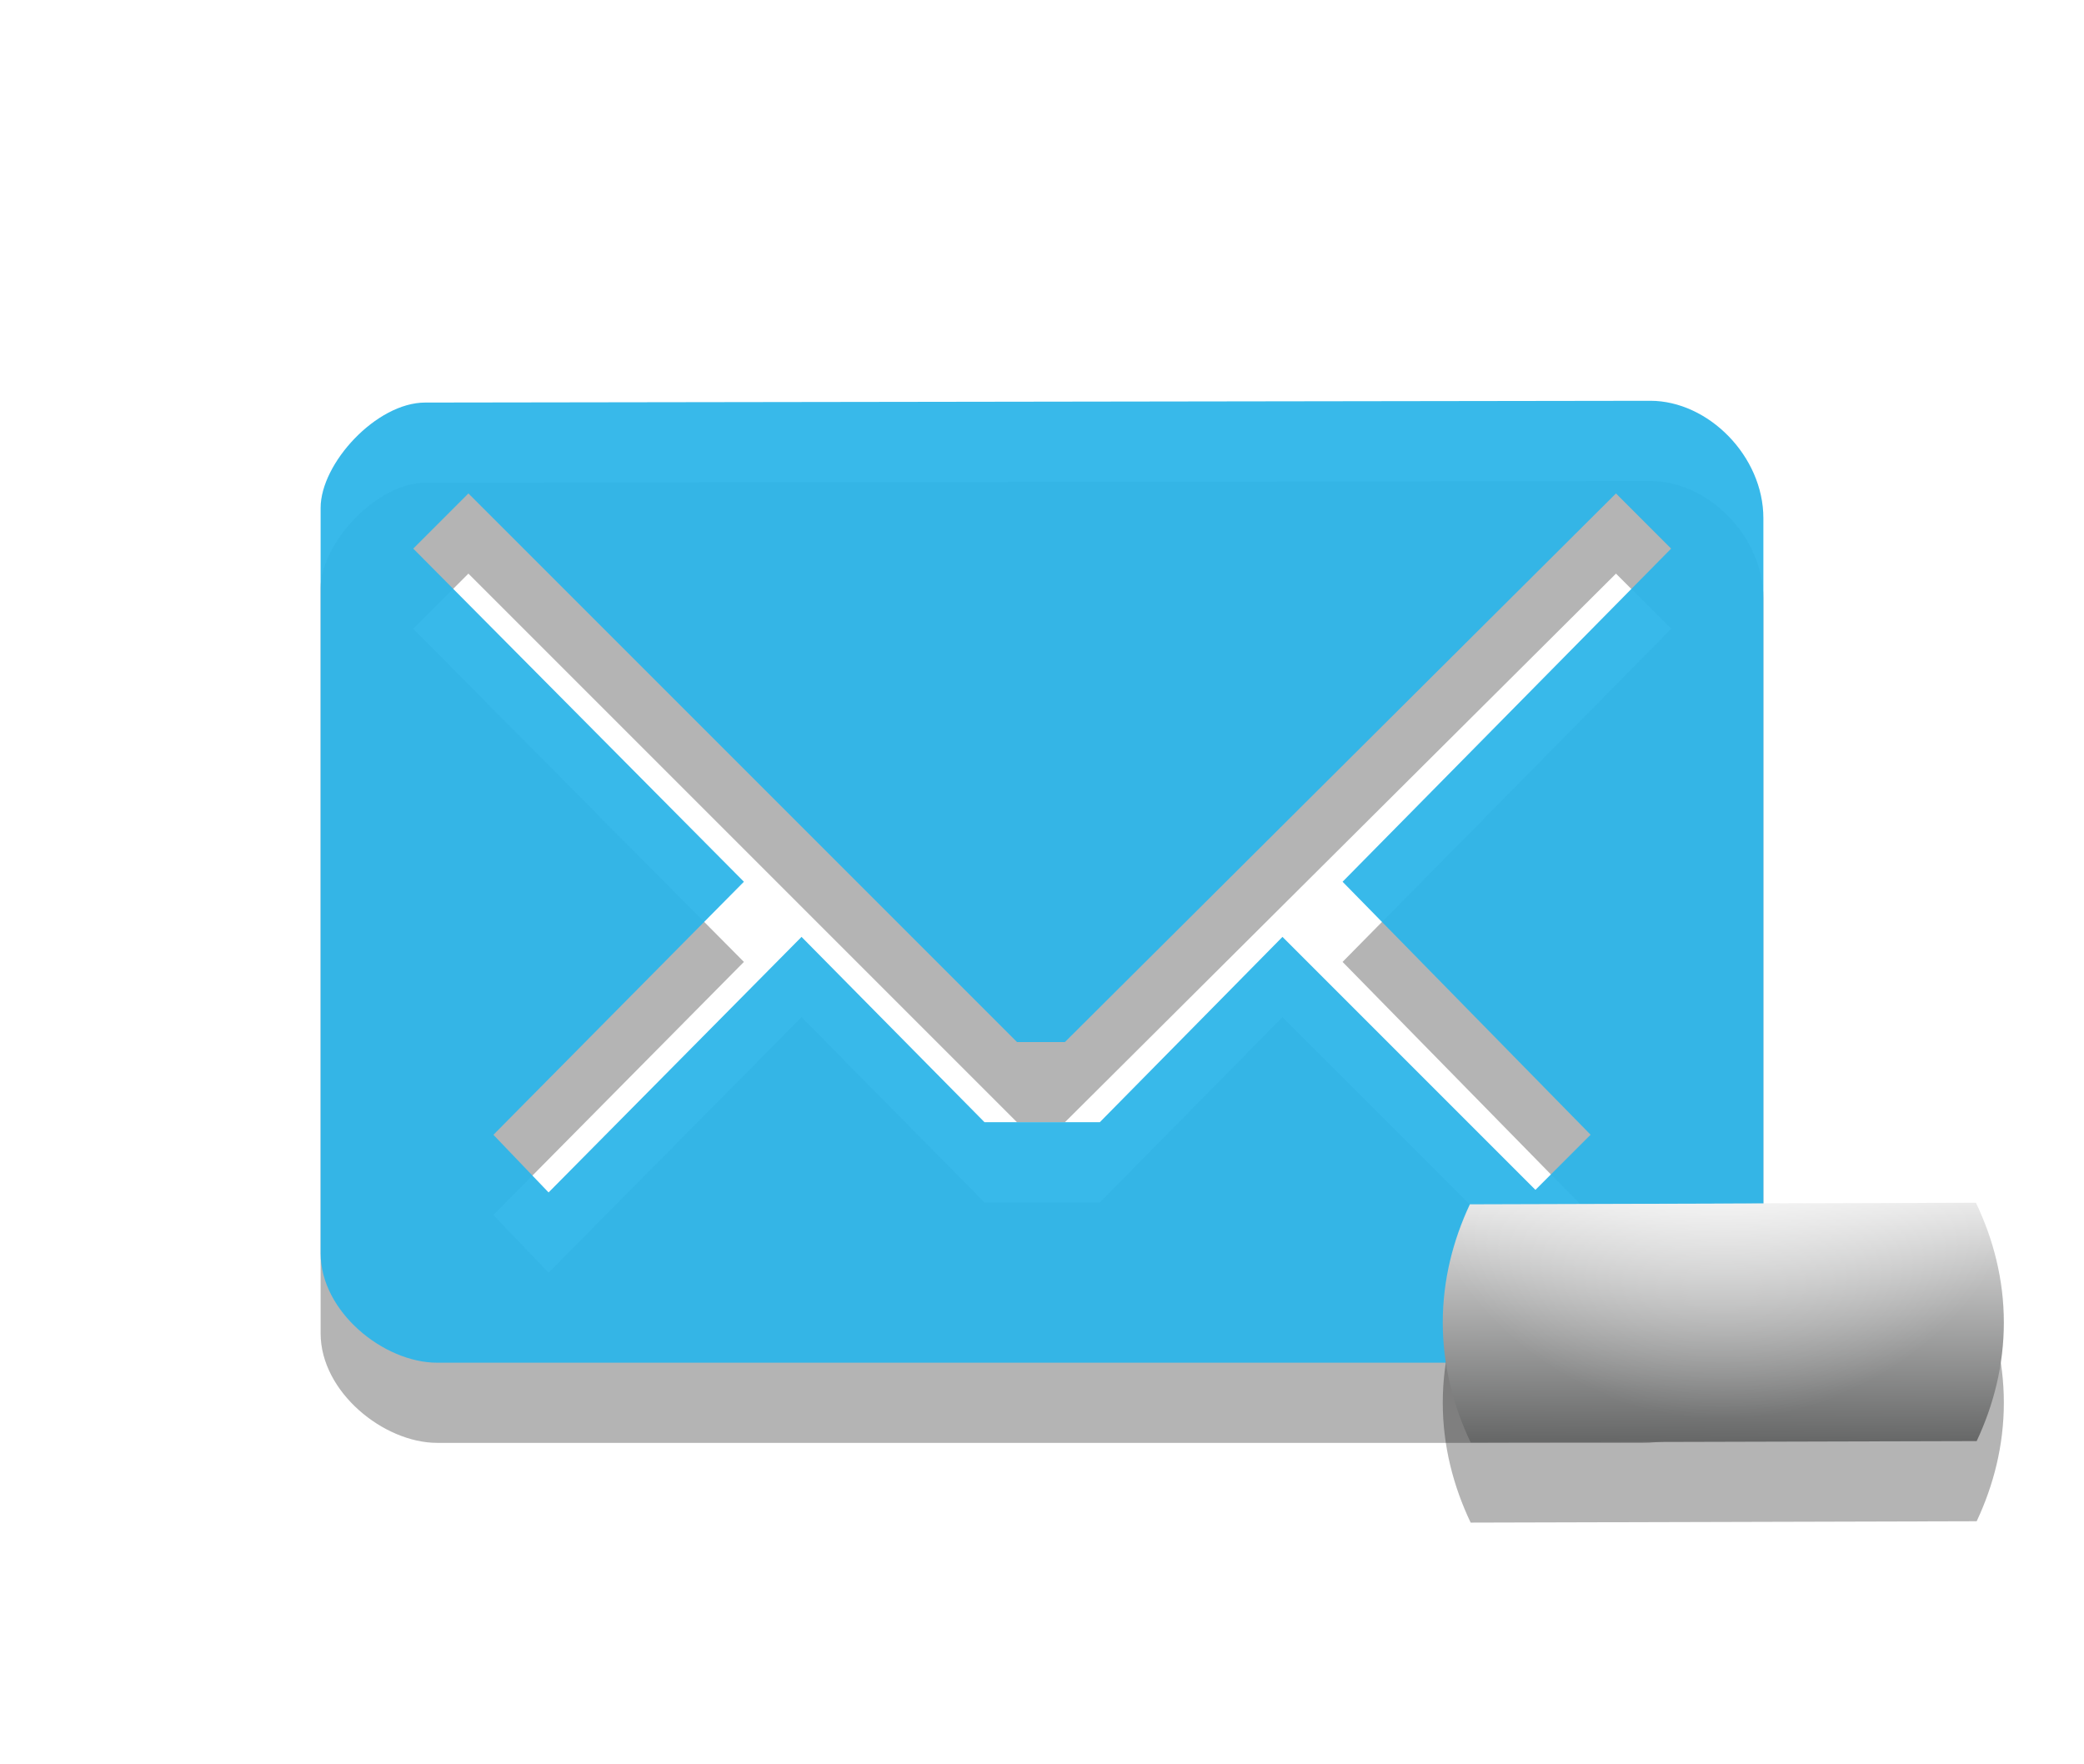
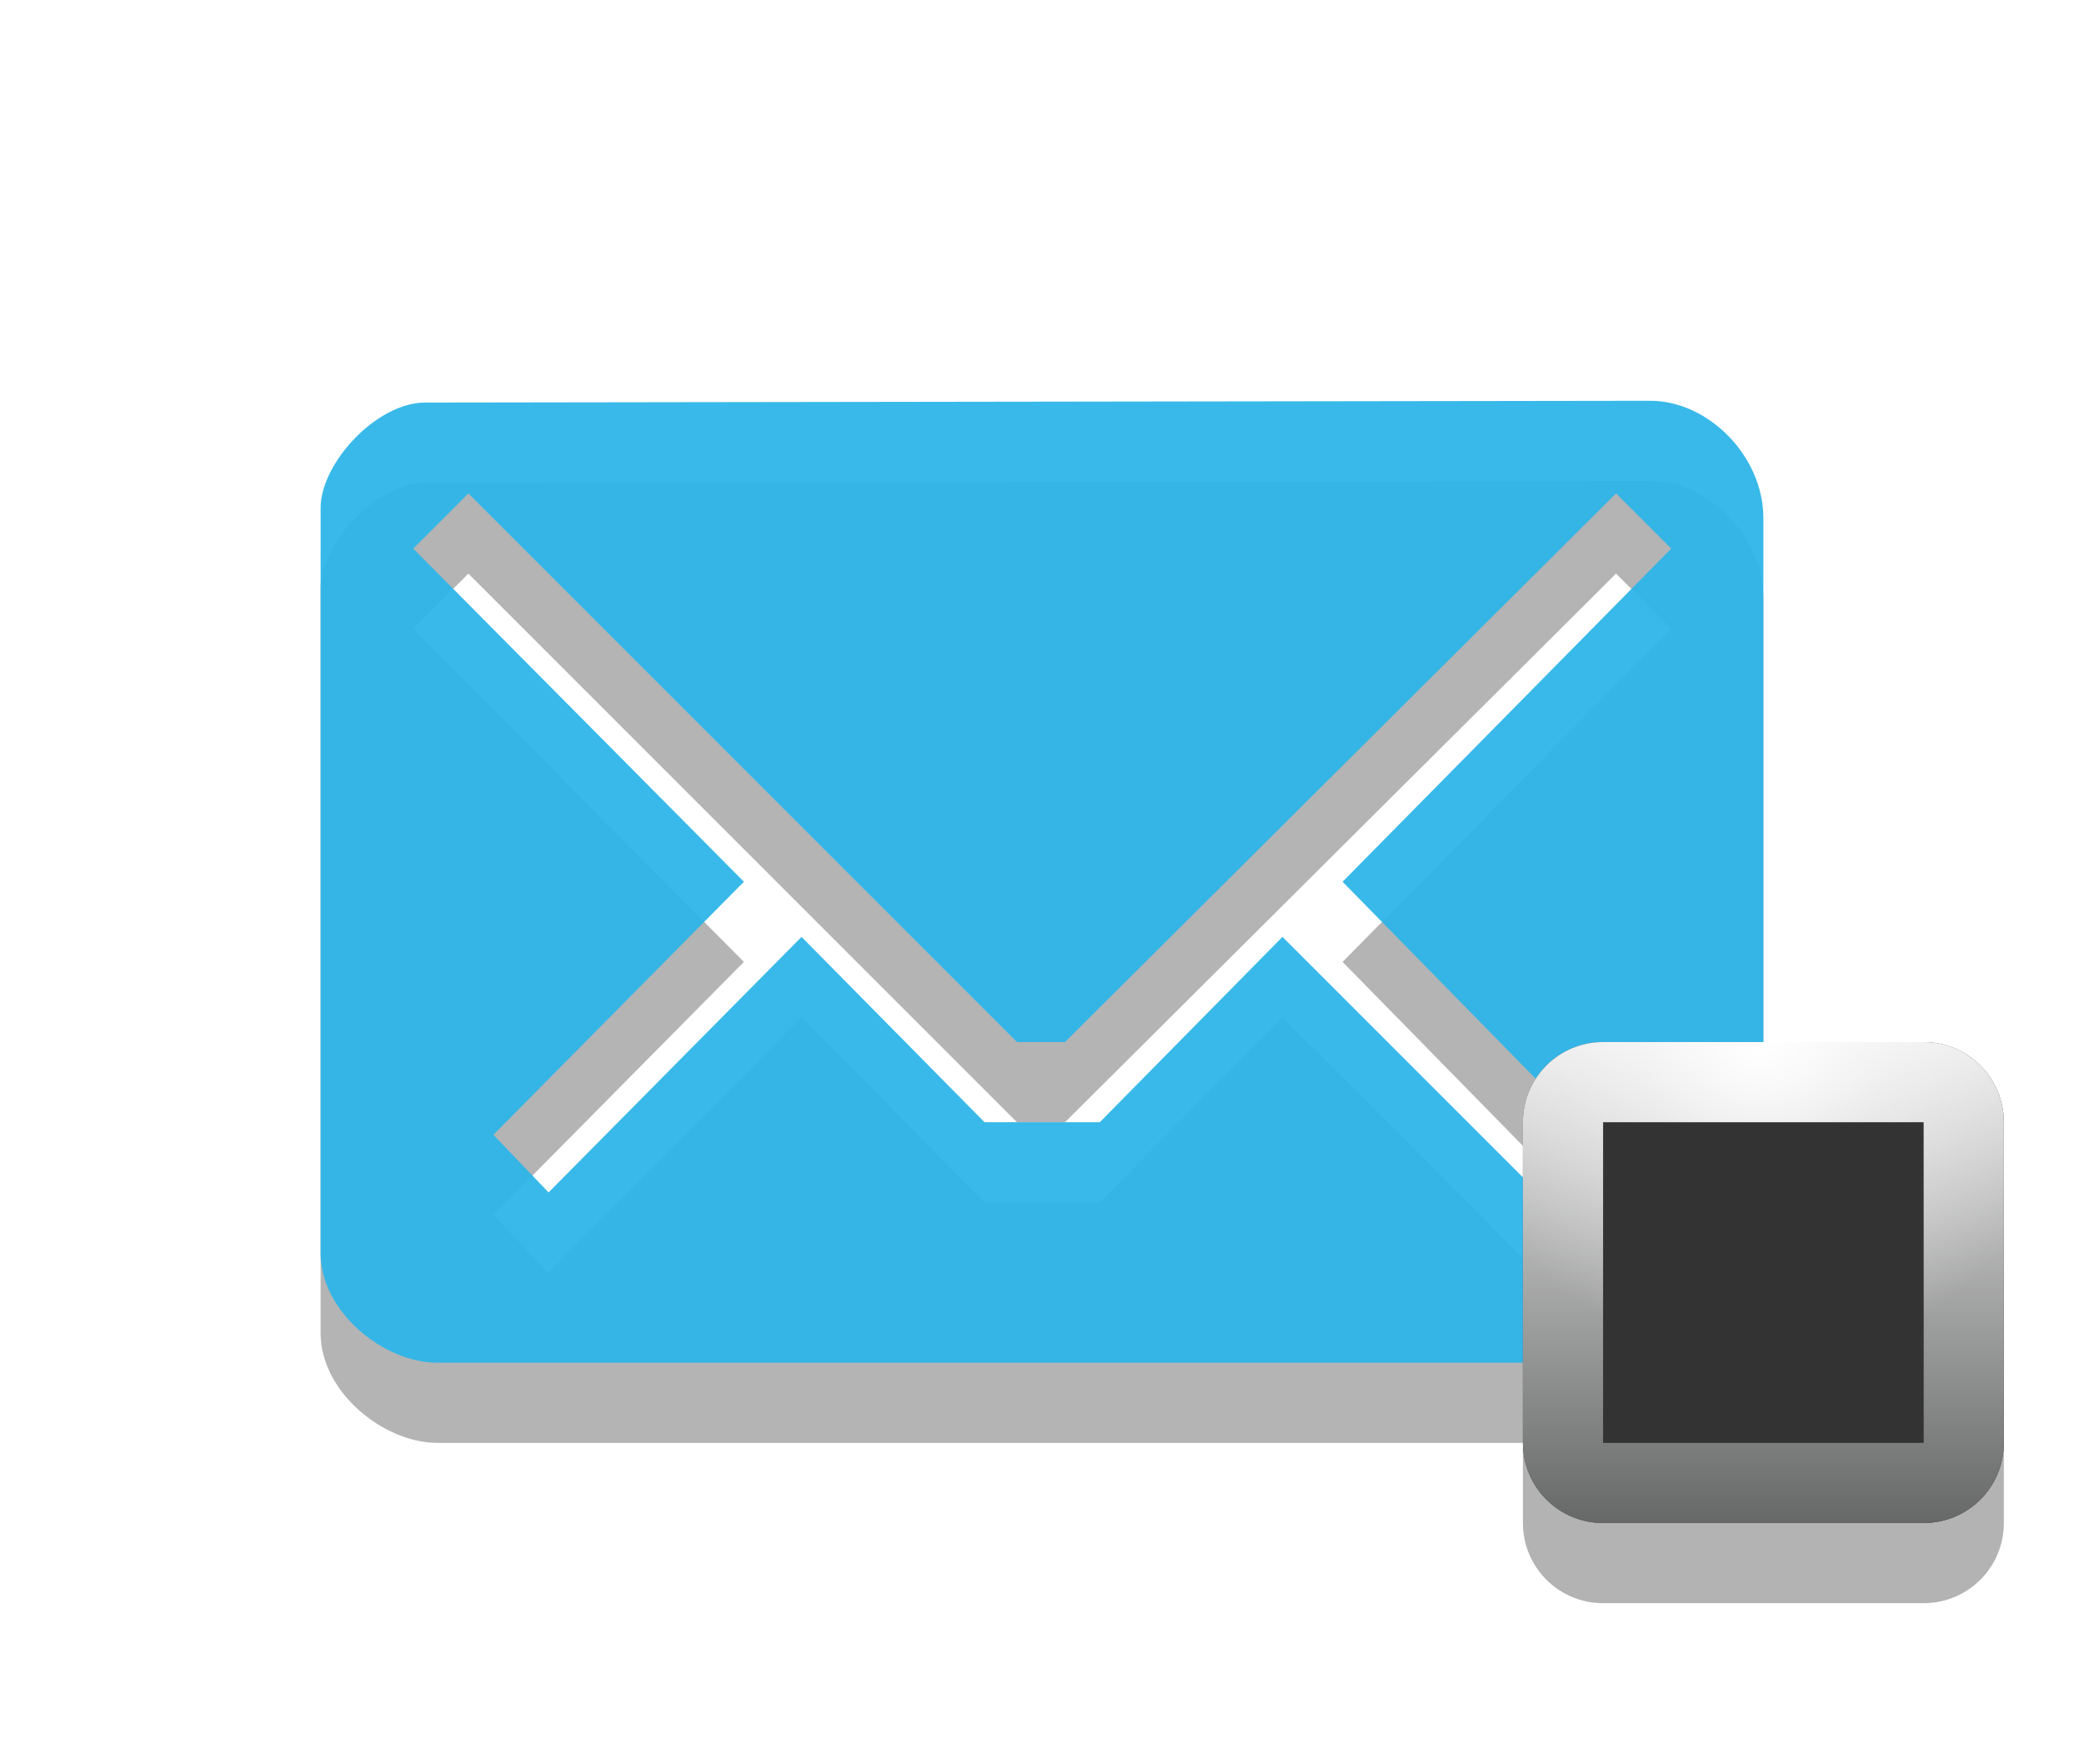
- <svg xmlns="http://www.w3.org/2000/svg" version="1.1" id="Layer_1" x="0px" y="0px" width="26px" height="22px" viewBox="0 0 26 22" enable-background="new 0 0 26 22" xml:space="preserve">
-   <path id="path5_12_" opacity="0.3" fill="#020202" enable-background="new    " d="M20.59,6L5.305,6.022  C4.695,6.022,4,6.782,4,7.336v9.298C4,17.366,4.789,18,5.453,18h15.049C21.299,18,22,17.322,22,16.624V7.465  C22,6.689,21.311,6,20.59,6z M16.75,12l3.094,3.156l-0.688,0.688L16,12.688L13.721,15h-1.438L10,12.688l-3.156,3.188l-0.688-0.719  L9.281,12L5.156,7.844l0.688-0.688l0,0L12.688,14h0.598l6.875-6.844l0.688,0.688L16.75,12z" />
-   <path id="path5_11_" fill="#2EB5E9" fill-opacity="0.953" d="M20.59,5L5.305,5.022C4.695,5.022,4,5.782,4,6.336v9.298  C4,16.366,4.789,17,5.453,17h15.049C21.299,17,22,16.322,22,15.624V6.465C22,5.689,21.311,5,20.59,5z M16.75,11l3.094,3.156  l-0.688,0.688L16,11.688L13.721,14h-1.438L10,11.688l-3.156,3.188l-0.688-0.719L9.281,11L5.156,6.844l0.688-0.688l0,0L12.688,13  h0.598l6.875-6.844l0.688,0.688L16.75,11z" />
-   <path id="path8_6_" opacity="0.3" fill="#020202" enable-background="new    " d="M18,17.499c0,0.537,0.131,1.041,0.348,1.496  l6.313-0.017C24.873,18.527,25,18.029,25,17.499c0-0.537-0.131-1.039-0.348-1.494l-6.314,0.019C18.127,16.473,18,16.971,18,17.499z" />
-   <linearGradient id="path10_1_" gradientUnits="userSpaceOnUse" x1="2494.994" y1="-2360.948" x2="2495.007" y2="-2357.916" gradientTransform="matrix(1 0 0 -1 -2473.5 -2343)">
-     <stop offset="0" style="stop-color:#676868" />
-     <stop offset="1" style="stop-color:#EAEAEA" />
+ <svg xmlns="http://www.w3.org/2000/svg" xmlns:xlink="http://www.w3.org/1999/xlink" version="1.1" id="Layer_1" x="0px" y="0px" width="26px" height="22px" viewBox="0 0 26 22" enable-background="new 0 0 26 22" xml:space="preserve">
+   <defs id="defs3021">
+     <linearGradient xlink:href="#path10_1_" id="linearGradient3810" gradientUnits="userSpaceOnUse" gradientTransform="matrix(0,-1,1,0,-2478,-2473)" x1="-2490" y1="2498" x2="-2484" y2="2498" />
+   </defs>
+   <path id="path5_14_" opacity="0.3" fill="#020202" enable-background="new    " d="M20.59,6L5.305,6.022  C4.695,6.022,4,6.782,4,7.336v9.298C4,17.366,4.789,18,5.453,18h15.049C21.299,18,22,17.322,22,16.624V7.465  C22,6.689,21.311,6,20.59,6z M16.75,12l3.094,3.156l-0.688,0.688L16,12.688L13.721,15h-1.438L10,12.688l-3.156,3.188l-0.688-0.719  L9.281,12L5.156,7.844l0.688-0.688l0,0L12.688,14h0.599l6.875-6.844l0.688,0.688L16.75,12z" />
+   <path id="path5_13_" fill="#2EB5E9" fill-opacity="0.953" d="M20.59,5L5.305,5.022C4.695,5.022,4,5.782,4,6.336v9.298  C4,16.366,4.789,17,5.453,17h15.049C21.299,17,22,16.322,22,15.624V6.465C22,5.689,21.311,5,20.59,5z M16.75,11l3.094,3.156  l-0.688,0.688L16,11.688L13.721,14h-1.438L10,11.688l-3.156,3.188l-0.688-0.719L9.281,11L5.156,6.844l0.688-0.688l0,0L12.688,13  h0.599l6.875-6.844l0.688,0.688L16.75,11z" />
+   <path style="opacity:0.3" d="M 20 14 C 19.447 14 19 14.447 19 15 L 19 19 C 19 19.553 19.447 20 20 20 L 24 20 C 24.553 20 25 19.553 25 19 L 25 15 C 25 14.447 24.553 14 24 14 L 20 14 z " id="path8_7_" />
+   <linearGradient id="path10_1_" gradientUnits="userSpaceOnUse" x1="-2490" y1="2498" x2="-2484" y2="2498" gradientTransform="matrix(0,-1,1,0,-2476,-2471)">
+     <stop offset="0" style="stop-color:#676868;stop-opacity:1;" id="stop3006" />
+     <stop offset="1" style="stop-color:#eaeaea;stop-opacity:1;" id="stop3008" />
  </linearGradient>
-   <path id="path10_6_" fill="url(#path10_1_)" d="M18,16.499c0,0.537,0.131,1.041,0.348,1.496l6.313-0.017  C24.873,17.527,25,17.029,25,16.499c0-0.537-0.131-1.039-0.348-1.494l-6.314,0.019C18.127,15.473,18,15.971,18,16.499z" />
-   <radialGradient id="path4312_1_" cx="2038.799" cy="1796.444" r="3.197" gradientTransform="matrix(1.2512 0 0 1.2512 -2529.444 -2234.007)" gradientUnits="userSpaceOnUse">
-     <stop offset="0" style="stop-color:#FFFFFF" />
-     <stop offset="0.3" style="stop-color:#FFFFFF;stop-opacity:0.498" />
-     <stop offset="1" style="stop-color:#FFFFFF;stop-opacity:0" />
+   <radialGradient id="path3789_1_" cx="2545.409" cy="2404.444" r="3.63" gradientTransform="matrix(1.1033,0,0,1.1033,-2786.36,-2639.835)" gradientUnits="userSpaceOnUse">
+     <stop offset="0" style="stop-color:#FFFFFF" id="stop3012" />
+     <stop offset="0.396" style="stop-color:#FFFFFF;stop-opacity:0.498" id="stop3014" />
+     <stop offset="1" style="stop-color:#FFFFFF;stop-opacity:0" id="stop3016" />
  </radialGradient>
-   <path id="path4312_2_" fill="url(#path4312_1_)" d="M24.656,15l-6.312,0.031c-0.109,0.234-0.191,0.461-0.25,0.719  c0.7,1.161,1.951,1.938,3.406,1.938s2.706-0.771,3.406-1.938C24.846,15.49,24.77,15.236,24.656,15z" />
+   <path style="fill:#333333;fill-opacity:1;stroke:none" d="m 20,13 c -0.553,0 -1,0.447 -1,1 l 0,4 c 0,0.553 0.447,1 1,1 l 4,0 c 0.553,0 1,-0.447 1,-1 l 0,-4 c 0,-0.553 -0.447,-1 -1,-1 l -4,0 z" id="rect3803" />
+   <path style="fill:url(#path10_1_)" d="M 20 13 C 19.447 13 19 13.447 19 14 L 19 18 C 19 18.553 19.447 19 20 19 L 24 19 C 24.553 19 25 18.553 25 18 L 25 14 C 25 13.447 24.553 13 24 13 L 20 13 z M 20 14 L 24 14 L 24 18 L 20 18 L 20 14 z " id="path10_7_" />
+   <path style="fill:url(#path3789_1_)" d="M 20 13 C 19.447 13 19 13.447 19 14 L 19 15.656 C 19.282 15.976 19.628 16.223 20 16.438 L 20 14 L 24 14 L 24 16.438 C 24.372 16.223 24.718 15.976 25 15.656 L 25 14 C 25 13.447 24.553 13 24 13 L 20 13 z " id="path3789_2_" />
</svg>
